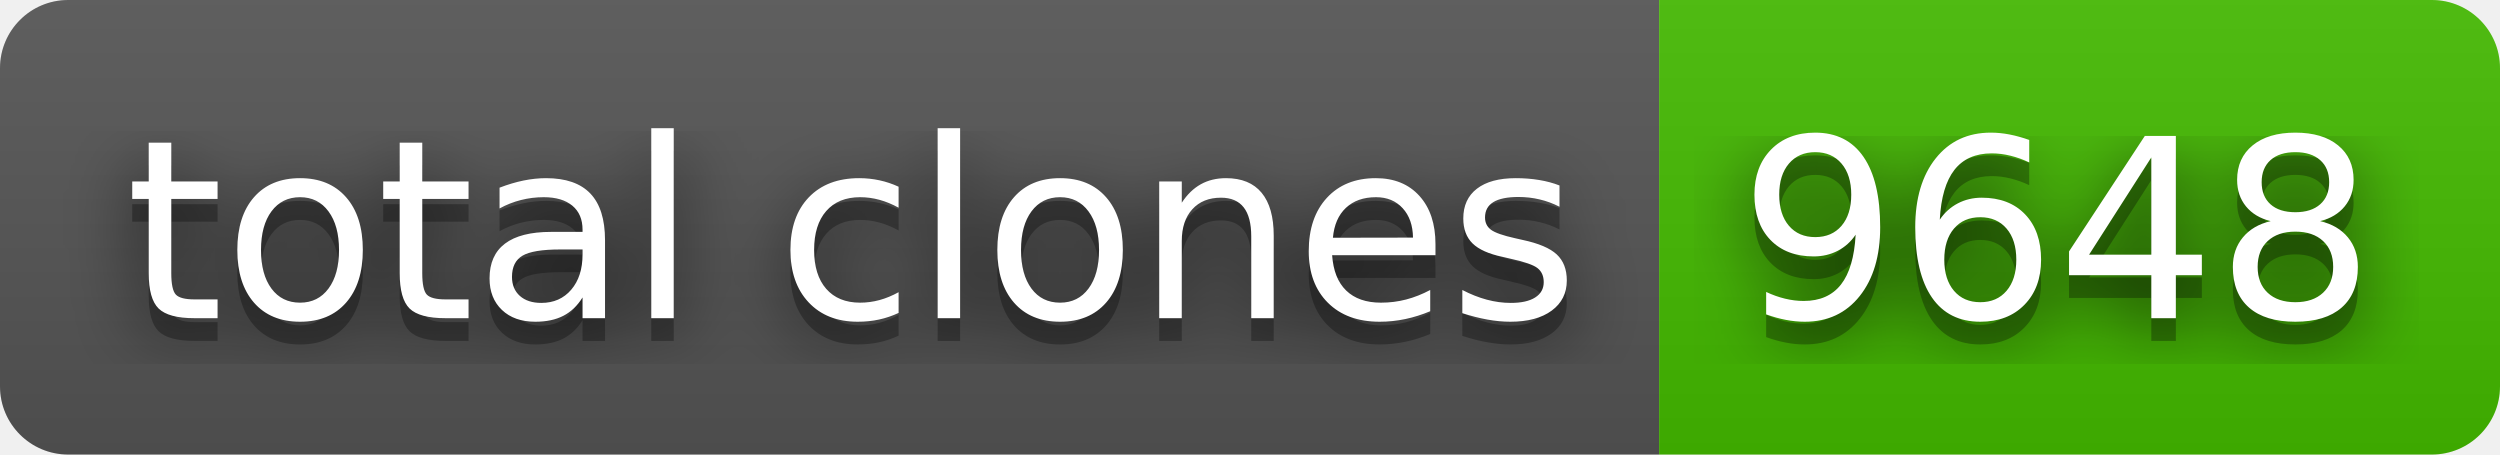
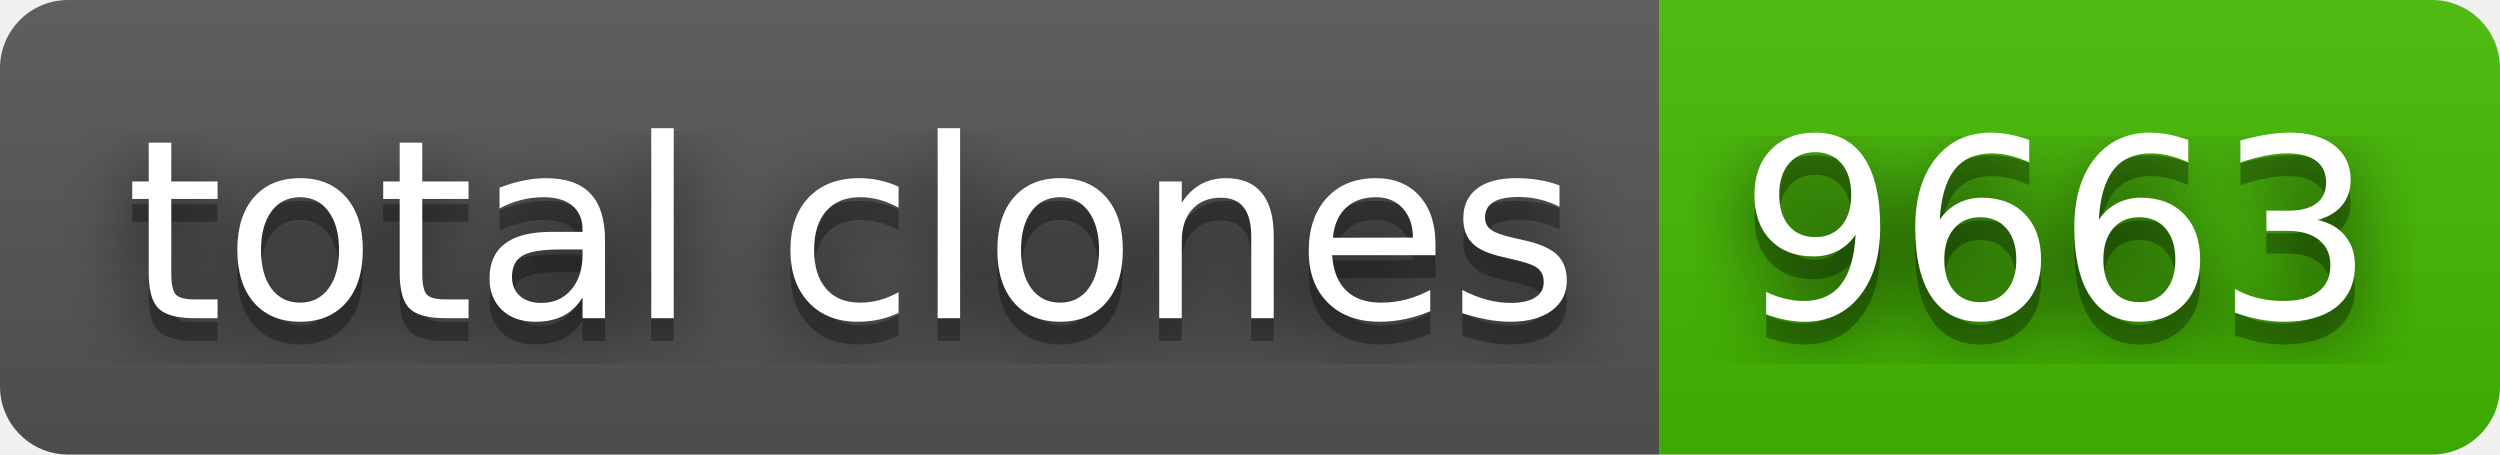
- <svg xmlns="http://www.w3.org/2000/svg" width="110" height="20" role="img" aria-label="total clones: 9648">
+ <svg xmlns="http://www.w3.org/2000/svg" width="110" height="20" role="img" aria-label="total clones: 9663">
  <filter id="blur">
    <feGaussianBlur stdDeviation="16" />
  </filter>
  <linearGradient id="s" x2="0" y2="100%">
    <stop offset="0" stop-color="#bbb" stop-opacity=".1" />
    <stop offset="1" stop-opacity=".1" />
  </linearGradient>
  <clipPath id="r">
    <rect width="110" height="20" rx="3" />
  </clipPath>
  <g clip-path="url(#r)">
    <rect width="73" height="20" fill="#555" />
    <rect x="73" width="37" height="20" fill="#4b0" />
    <rect width="110" height="20" fill="url(#s)" />
  </g>
  <g fill="#fff" text-anchor="middle" font-family="Verdana,Geneva,DejaVu Sans,sans-serif" text-rendering="geometricPrecision" font-size="110">
    <g transform="scale(.1)">
      <g aria-hidden="true" fill="#010101">
        <text x="375" y="150" fill-opacity=".8" filter="url(#blur)" textLength="630">total clones</text>
        <text x="375" y="150" fill-opacity=".3" textLength="630">total clones</text>
      </g>
      <text x="375" y="140" textLength="630">total clones</text>
    </g>
    <g transform="scale(.1)">
      <g aria-hidden="true" fill="#010101">
-         <text x="905" y="150" fill-opacity=".8" filter="url(#blur)" textLength="270">9648</text>
-         <text x="905" y="150" fill-opacity=".3" textLength="270">9648</text>
+         <text x="905" y="150" fill-opacity=".8" filter="url(#blur)" textLength="270">9663</text>
+         <text x="905" y="150" fill-opacity=".3" textLength="270">9663</text>
      </g>
-       <text x="905" y="140" textLength="270">9648</text>
+       <text x="905" y="140" textLength="270">9663</text>
    </g>
  </g>
</svg>
